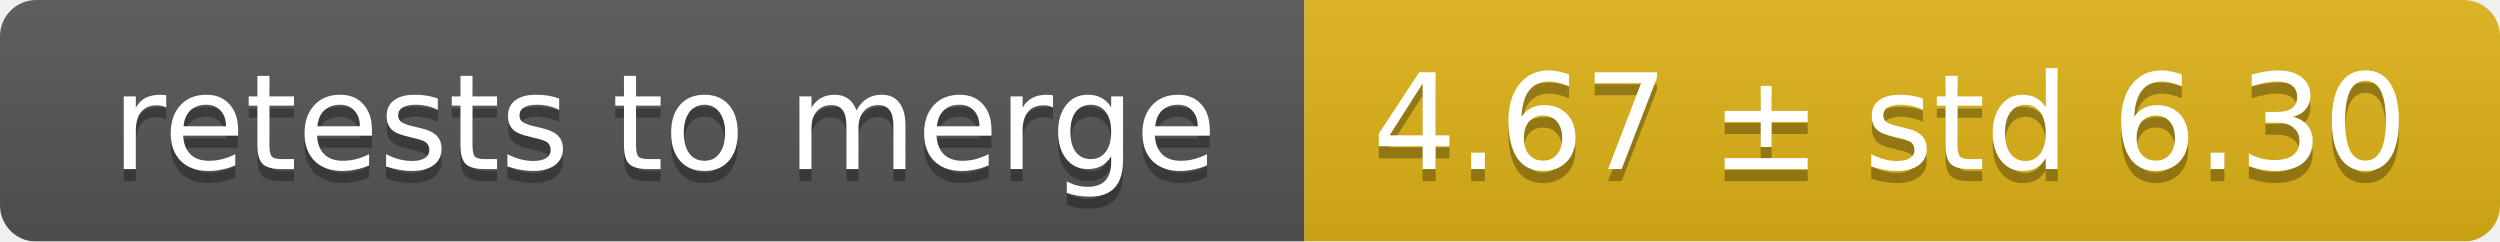
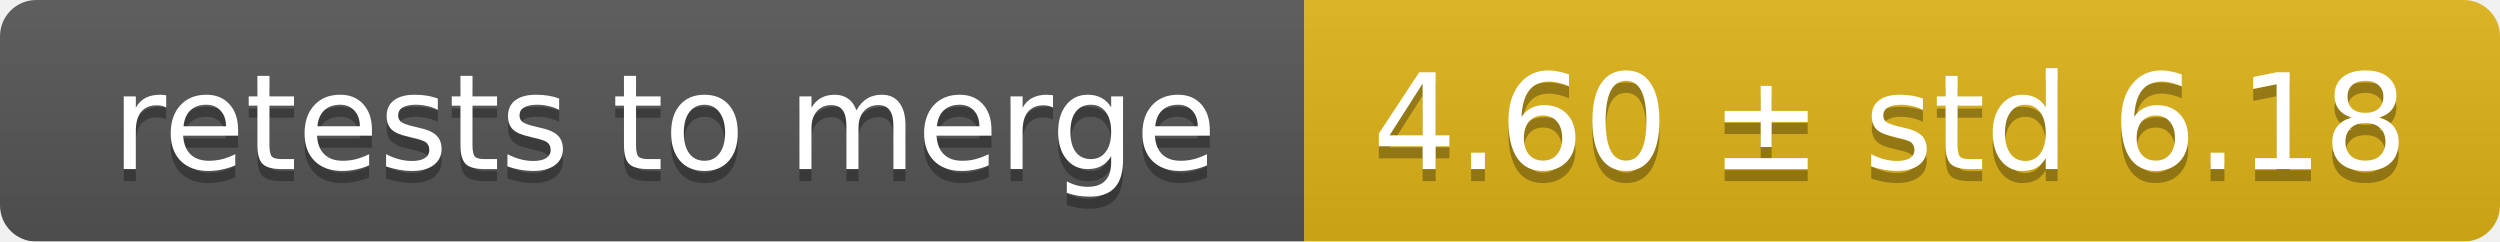
<svg xmlns="http://www.w3.org/2000/svg" width="207" height="20">
  <linearGradient id="smooth" x2="0" y2="100%">
    <stop offset="0" stop-color="#bbb" stop-opacity=".1" />
    <stop offset="1" stop-opacity=".1" />
  </linearGradient>
  <mask id="round">
    <rect width="207" height="20" rx="3" fill="#fff" />
  </mask>
  <g mask="url(#round)">
    <rect width="108" height="20" fill="#555" />
    <rect x="108" width="99" height="20" fill="#dfb317" />
    <rect width="207" height="20" fill="url(#smooth)" />
  </g>
  <g fill="#fff" text-anchor="middle" font-family="DejaVu Sans,Verdana,Geneva,sans-serif" font-size="11">
    <text x="55" y="15" fill="#010101" fill-opacity=".3">retests to merge</text>
    <text x="55" y="14">retests to merge</text>
-     <text x="156.5" y="15" fill="#010101" fill-opacity=".3">4.67 ± std 6.30</text>
-     <text x="156.5" y="14">4.67 ± std 6.30</text>
+     <text x="156.5" y="15" fill="#010101" fill-opacity=".3">4.60 ± std 6.18</text>
+     <text x="156.5" y="14">4.60 ± std 6.18</text>
  </g>
</svg>
